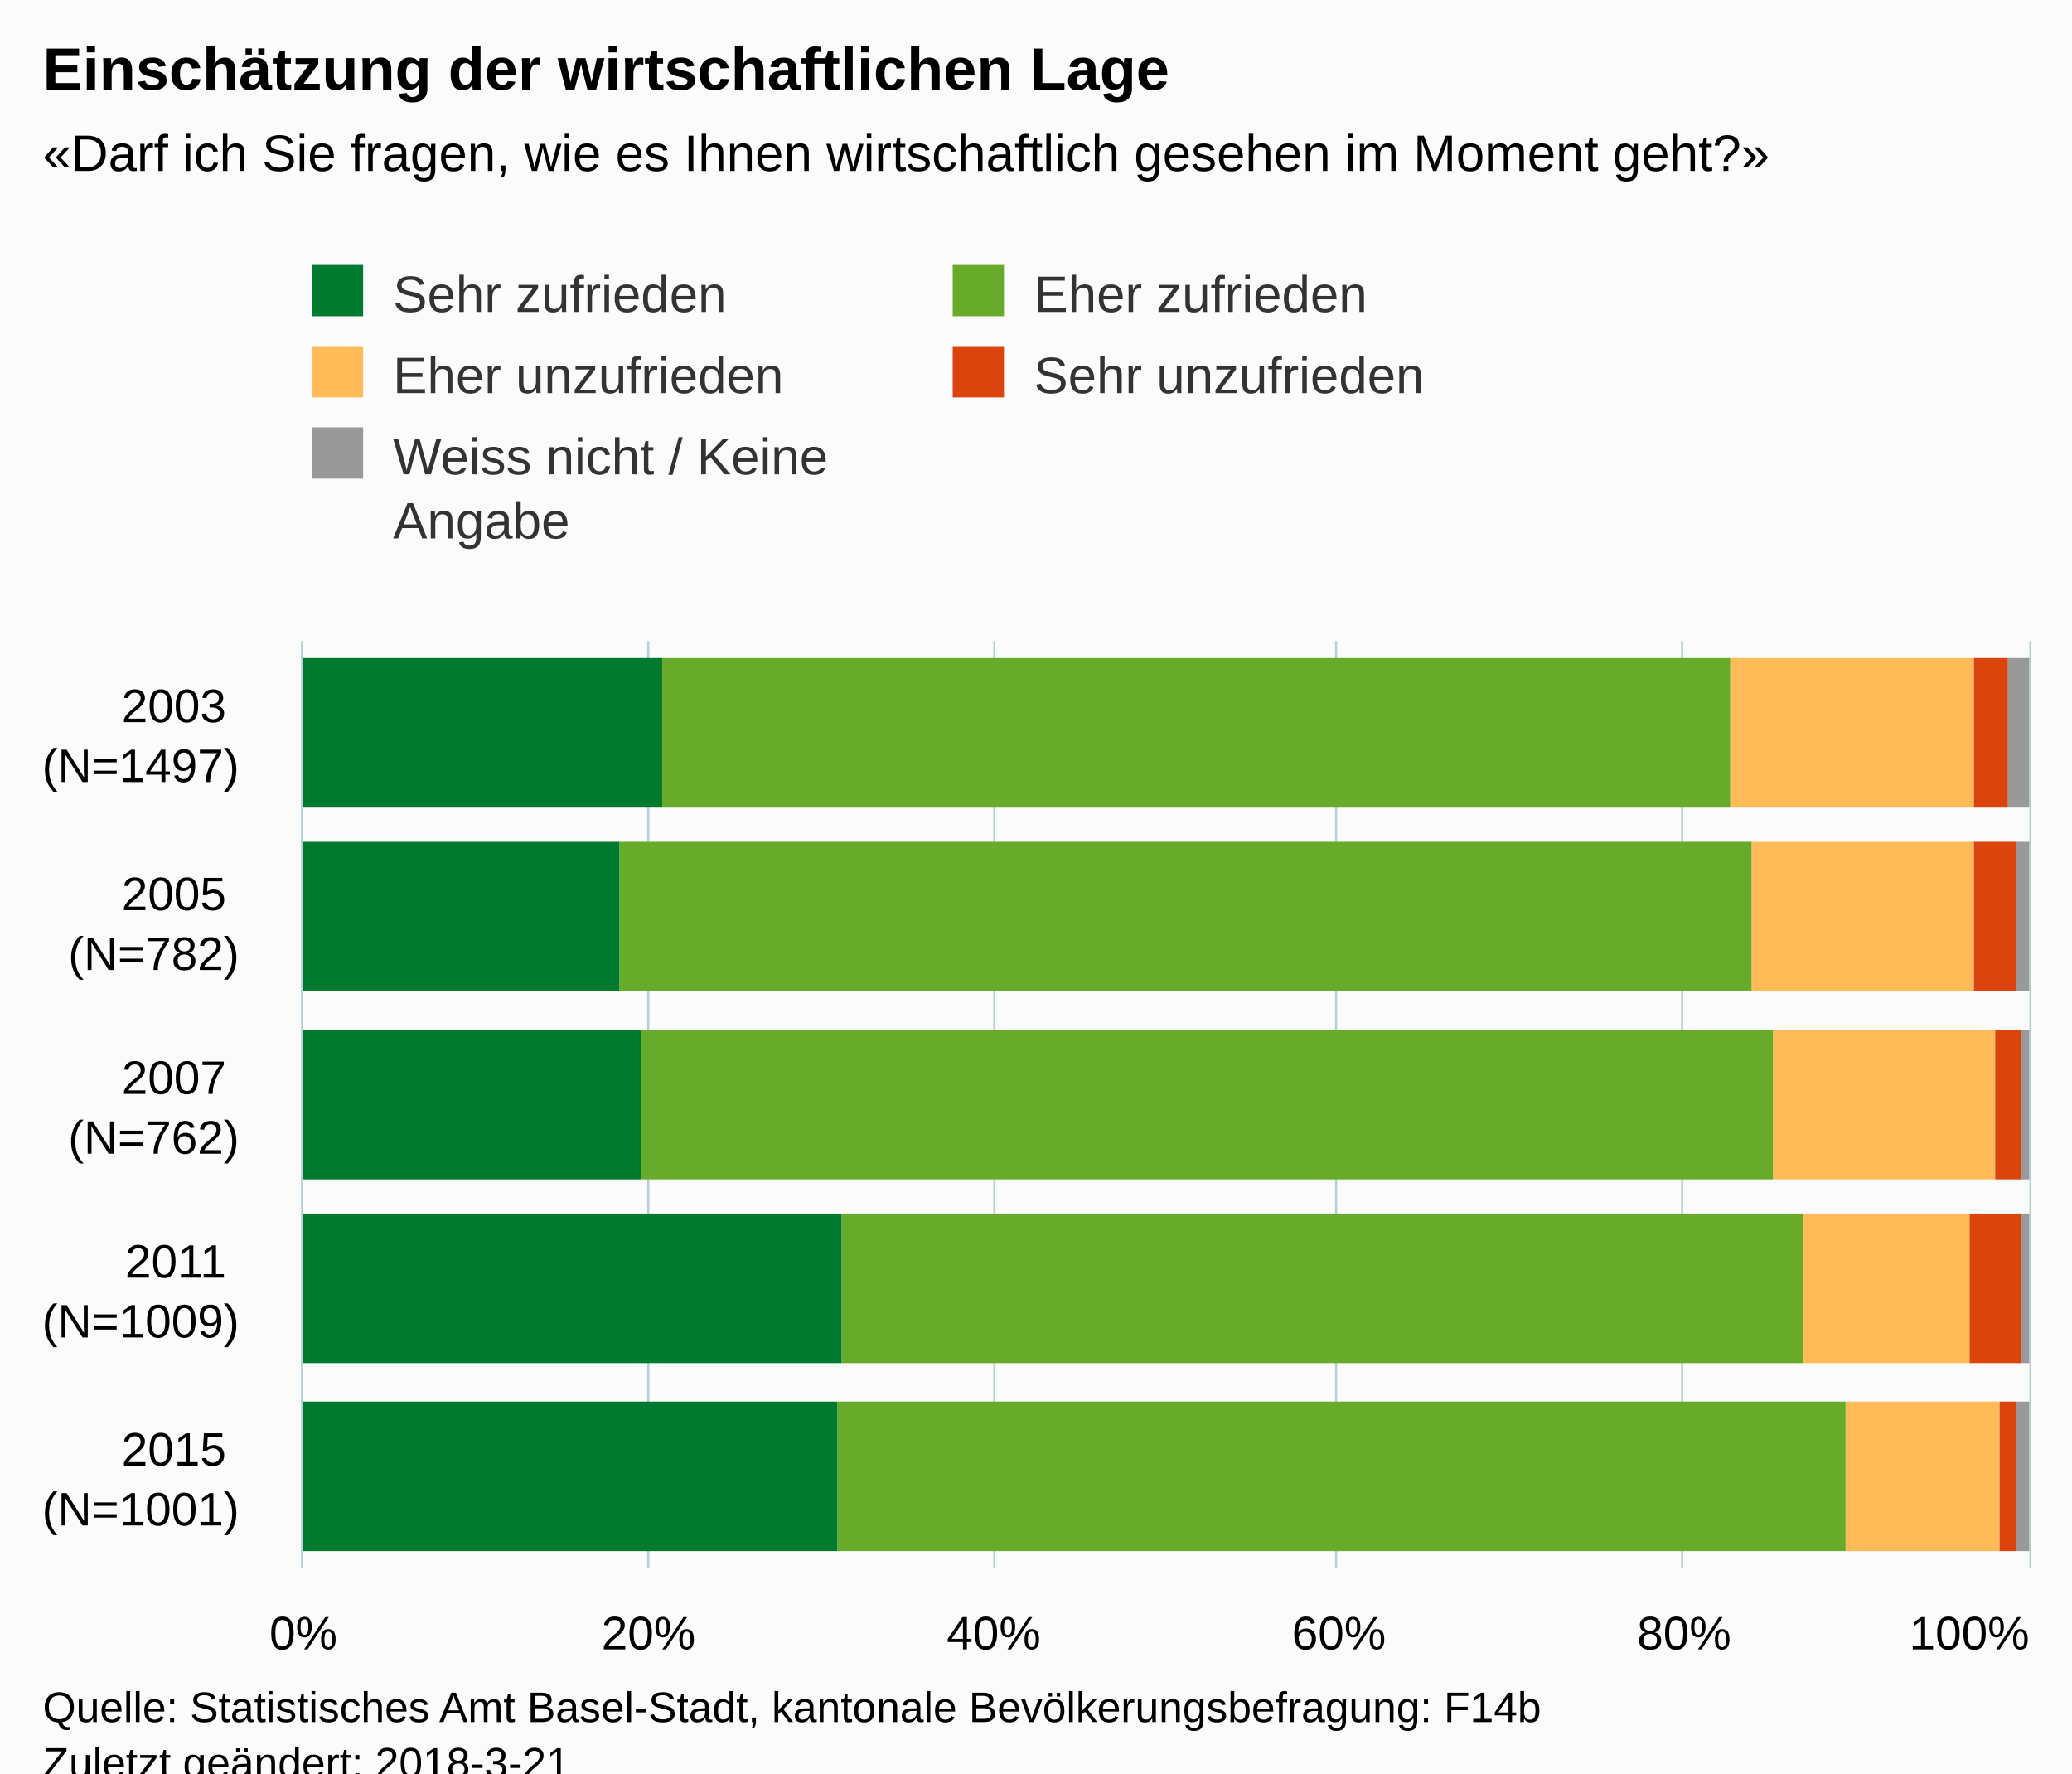
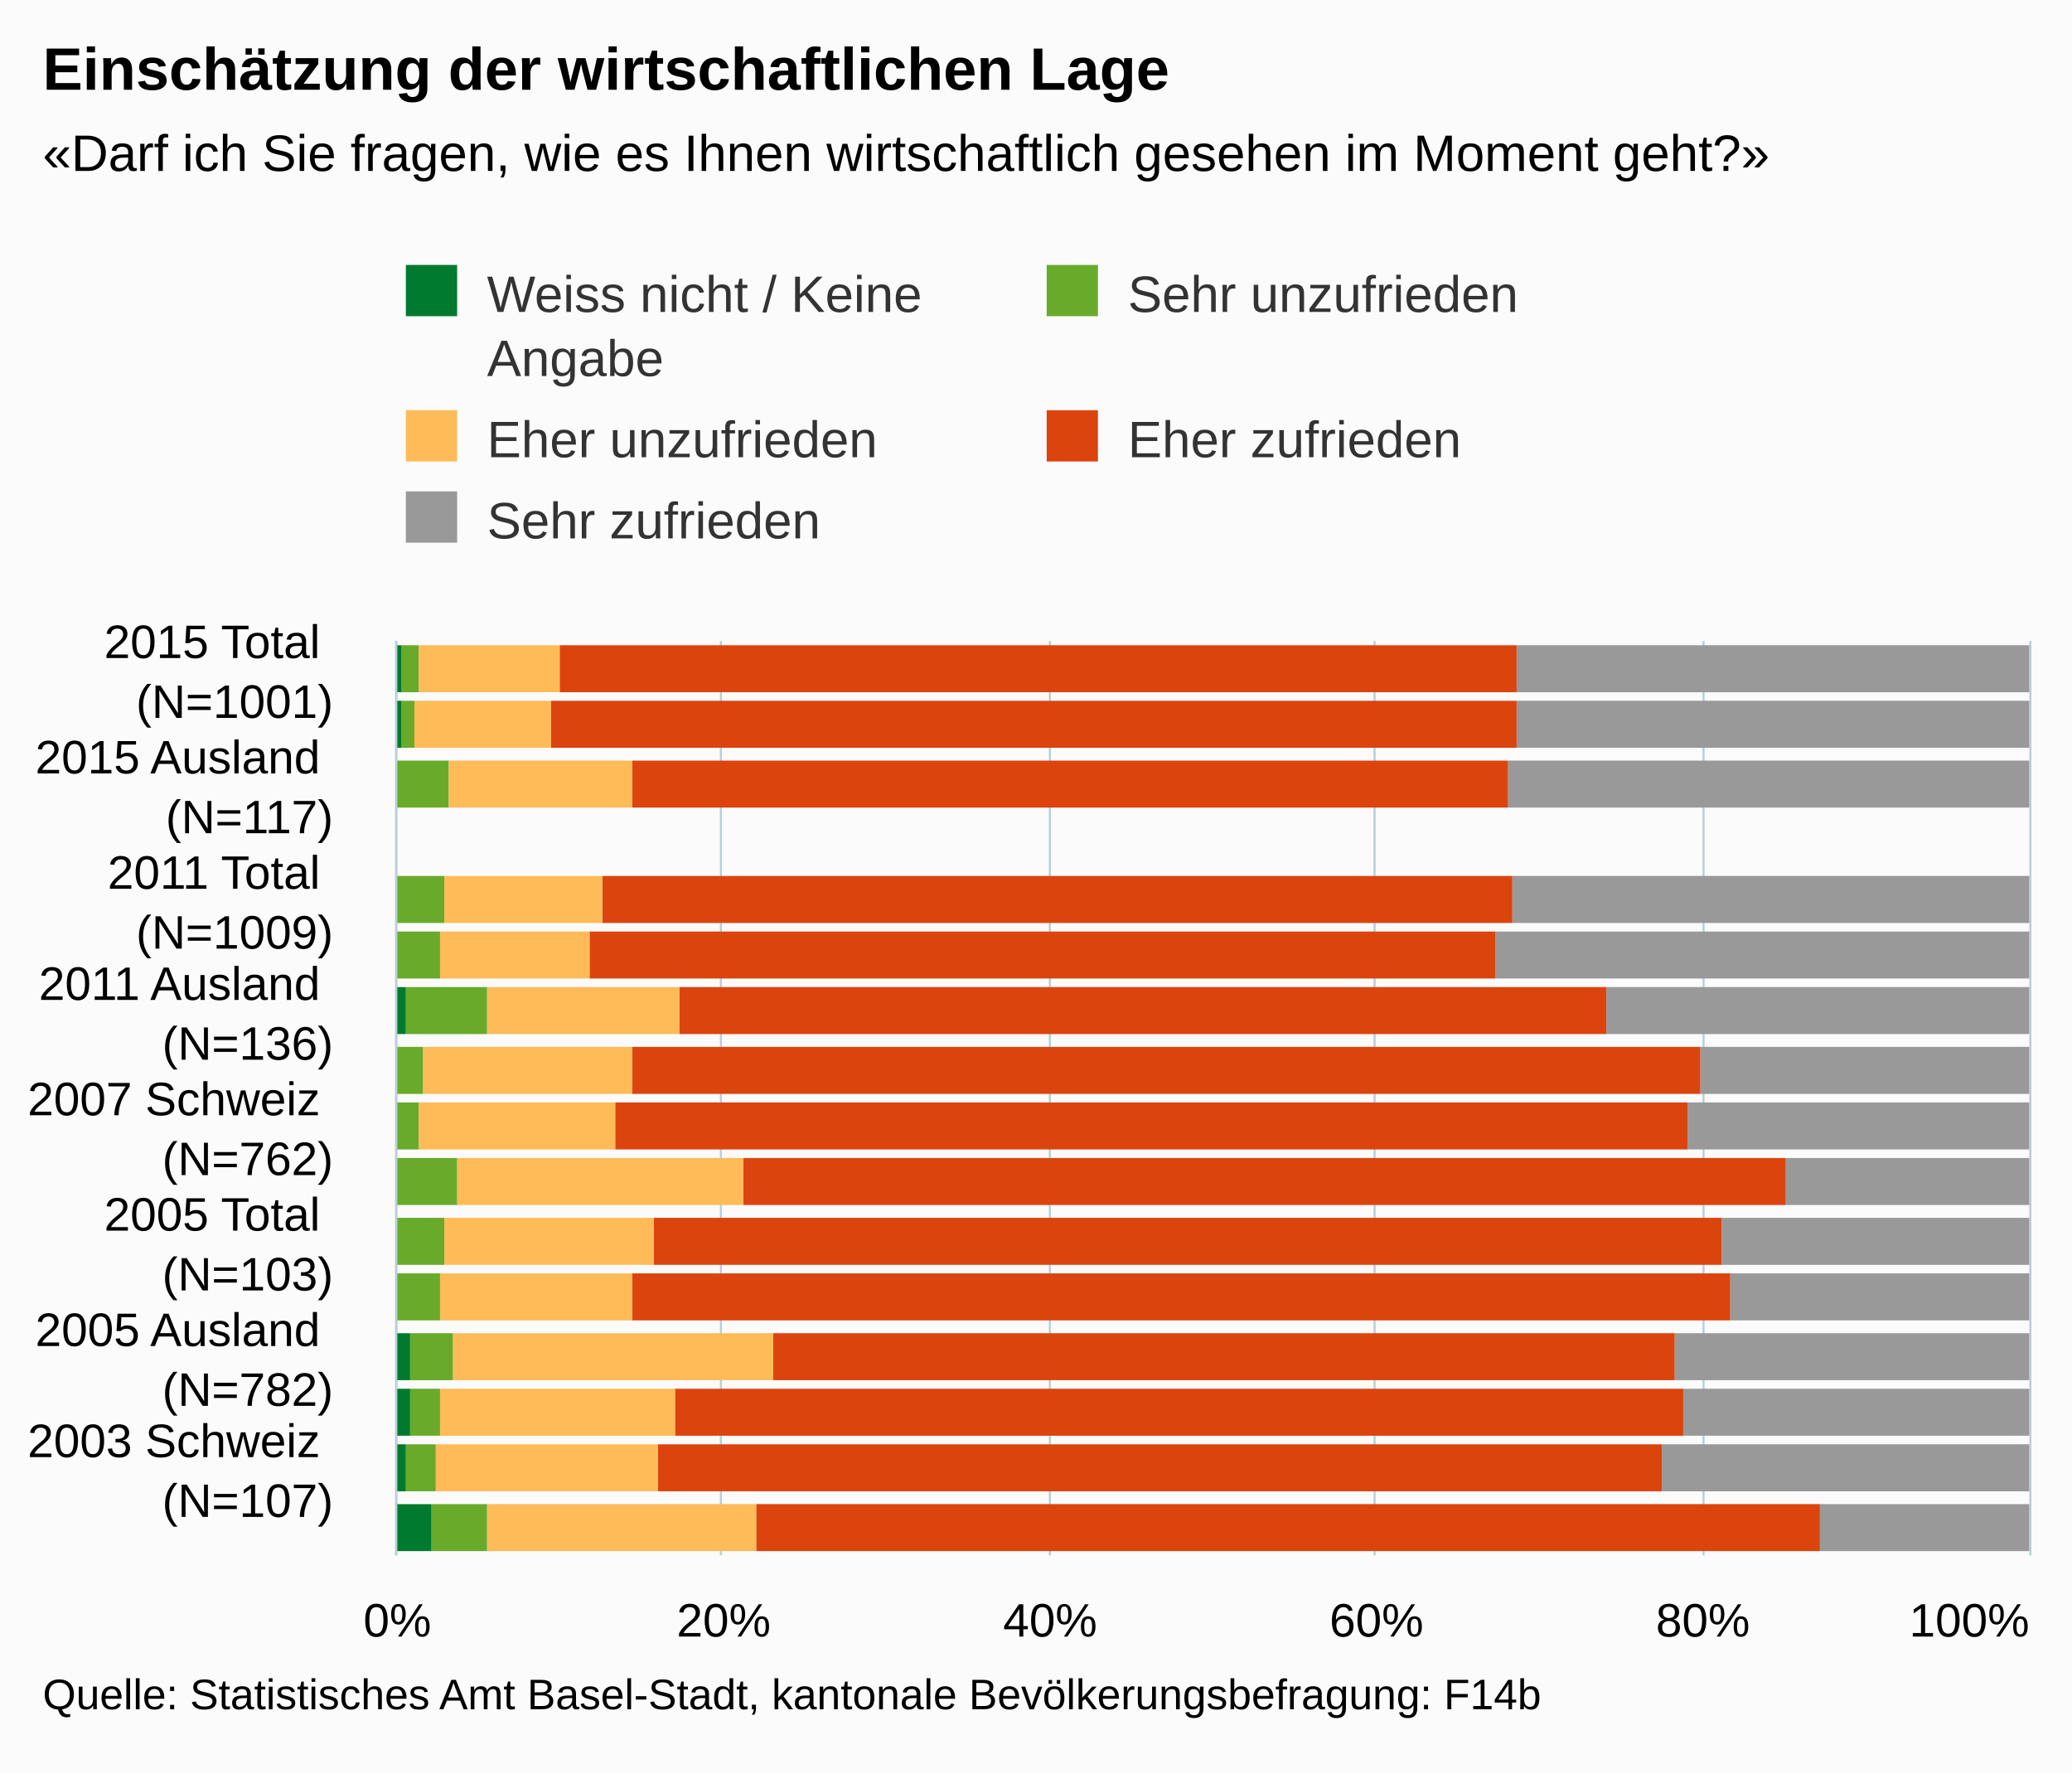
<svg xmlns="http://www.w3.org/2000/svg" version="1.1" class="highcharts-root" style="font-family:Arial;font-size:12px;" viewBox="0 0 485 415">
  <defs>
-     <clipPath id="highcharts-hawujm4-6">
-       <rect x="0" y="0" width="217" height="404" fill="none" />
+     <clipPath id="highcharts-7tpkt5s-6">
+       <rect x="0" y="0" width="214" height="382" fill="none" />
    </clipPath>
-     <clipPath id="highcharts-hawujm4-7">
-       <rect x="0" y="0" width="217" height="404" fill="none" />
+     <clipPath id="highcharts-7tpkt5s-7">
+       <rect x="0" y="0" width="214" height="382" fill="none" />
    </clipPath>
  </defs>
-   <rect fill="#fbfbfb" class="highcharts-background" x="0" y="0" width="485" height="428" rx="0" ry="0" />
-   <rect fill="none" class="highcharts-plot-background" x="71" y="150" width="404" height="217" />
-   <g class="highcharts-pane-group" data-z-index="0" />
-   <g class="highcharts-grid highcharts-xaxis-grid " data-z-index="1">
-     <path fill="none" data-z-index="1" class="highcharts-grid-line" d="M 71 193.5 L 475 193.5" opacity="1" />
-     <path fill="none" data-z-index="1" class="highcharts-grid-line" d="M 71 237.5 L 475 237.5" opacity="1" />
-     <path fill="none" data-z-index="1" class="highcharts-grid-line" d="M 71 280.5 L 475 280.5" opacity="1" />
-     <path fill="none" data-z-index="1" class="highcharts-grid-line" d="M 71 324.5 L 475 324.5" opacity="1" />
-     <path fill="none" data-z-index="1" class="highcharts-grid-line" d="M 71 367.5 L 475 367.5" opacity="1" />
-     <path fill="none" data-z-index="1" class="highcharts-grid-line" d="M 71 150.5 L 475 150.5" opacity="1" />
-   </g>
-   <g class="highcharts-grid highcharts-yaxis-grid " data-z-index="1">
-     <path fill="none" stroke="#B9CFD7" stroke-width="0.5" data-z-index="1" class="highcharts-grid-line" d="M 70.75 150 L 70.75 367" opacity="1" />
-     <path fill="none" stroke="#B9CFD7" stroke-width="0.5" data-z-index="1" class="highcharts-grid-line" d="M 151.75 150 L 151.75 367" opacity="1" />
-     <path fill="none" stroke="#B9CFD7" stroke-width="0.5" data-z-index="1" class="highcharts-grid-line" d="M 232.75 150 L 232.75 367" opacity="1" />
-     <path fill="none" stroke="#B9CFD7" stroke-width="0.5" data-z-index="1" class="highcharts-grid-line" d="M 312.75 150 L 312.75 367" opacity="1" />
-     <path fill="none" stroke="#B9CFD7" stroke-width="0.5" data-z-index="1" class="highcharts-grid-line" d="M 393.75 150 L 393.75 367" opacity="1" />
-     <path fill="none" stroke="#B9CFD7" stroke-width="0.5" data-z-index="1" class="highcharts-grid-line" d="M 475.25 150 L 475.25 367" opacity="1" />
-   </g>
-   <rect fill="none" class="highcharts-plot-border" data-z-index="1" x="71" y="150" width="404" height="217" />
-   <g class="highcharts-axis highcharts-xaxis " data-z-index="2">
-     <path fill="none" class="highcharts-axis-line" stroke="#B9CFD7" stroke-width="0.5" data-z-index="7" d="M 70.75 150 L 70.75 367" />
-   </g>
-   <g class="highcharts-axis highcharts-yaxis " data-z-index="2">
-     <path fill="none" class="highcharts-axis-line" data-z-index="7" d="M 71 367 L 475 367" />
-   </g>
-   <g class="highcharts-series-group" data-z-index="3">
-     <g data-z-index="0.1" class="highcharts-series highcharts-series-0 highcharts-column-series " transform="translate(475,367) rotate(90) scale(-1,1) scale(1 1)" clip-path="url(#highcharts-hawujm4-7)">
-       <rect x="178" y="0" width="35" height="5" fill="#999999" class="highcharts-point" />
-       <rect x="135" y="0" width="35" height="3" fill="#999999" class="highcharts-point" />
-       <rect x="91" y="0" width="35" height="2" fill="#999999" class="highcharts-point" />
-       <rect x="48" y="0" width="35" height="2" fill="#999999" class="highcharts-point" />
-       <rect x="4" y="0" width="35" height="3" fill="#999999" class="highcharts-point" />
-     </g>
-     <g data-z-index="0.1" class="highcharts-markers highcharts-series-0 highcharts-column-series " transform="translate(475,367) rotate(90) scale(-1,1) scale(1 1)" clip-path="none" />
-     <g data-z-index="0.1" class="highcharts-series highcharts-series-1 highcharts-column-series " transform="translate(475,367) rotate(90) scale(-1,1) scale(1 1)" clip-path="url(#highcharts-hawujm4-7)">
-       <rect x="178" y="5" width="35" height="8" fill="#dc440e" class="highcharts-point" />
-       <rect x="135" y="3" width="35" height="10" fill="#dc440e" class="highcharts-point" />
-       <rect x="91" y="2" width="35" height="6" fill="#dc440e" class="highcharts-point" />
-       <rect x="48" y="2" width="35" height="12" fill="#dc440e" class="highcharts-point" />
-       <rect x="4" y="3" width="35" height="4" fill="#dc440e" class="highcharts-point" />
-     </g>
-     <g data-z-index="0.1" class="highcharts-markers highcharts-series-1 highcharts-column-series " transform="translate(475,367) rotate(90) scale(-1,1) scale(1 1)" clip-path="none" />
-     <g data-z-index="0.1" class="highcharts-series highcharts-series-2 highcharts-column-series " transform="translate(475,367) rotate(90) scale(-1,1) scale(1 1)" clip-path="url(#highcharts-hawujm4-7)">
-       <rect x="178" y="13" width="35" height="57" fill="#ffbb58" class="highcharts-point" />
-       <rect x="135" y="13" width="35" height="52" fill="#ffbb58" class="highcharts-point" />
-       <rect x="91" y="8" width="35" height="52" fill="#ffbb58" class="highcharts-point" />
-       <rect x="48" y="14" width="35" height="39" fill="#ffbb58" class="highcharts-point" />
-       <rect x="4" y="7" width="35" height="36" fill="#ffbb58" class="highcharts-point" />
-     </g>
-     <g data-z-index="0.1" class="highcharts-markers highcharts-series-2 highcharts-column-series " transform="translate(475,367) rotate(90) scale(-1,1) scale(1 1)" clip-path="none" />
-     <g data-z-index="0.1" class="highcharts-series highcharts-series-3 highcharts-column-series " transform="translate(475,367) rotate(90) scale(-1,1) scale(1 1)" clip-path="url(#highcharts-hawujm4-7)">
-       <rect x="178" y="70" width="35" height="250" fill="#68ab2b" class="highcharts-point" />
-       <rect x="135" y="65" width="35" height="265" fill="#68ab2b" class="highcharts-point" />
-       <rect x="91" y="60" width="35" height="265" fill="#68ab2b" class="highcharts-point" />
-       <rect x="48" y="53" width="35" height="225" fill="#68ab2b" class="highcharts-point" />
-       <rect x="4" y="43" width="35" height="236" fill="#68ab2b" class="highcharts-point" />
-     </g>
-     <g data-z-index="0.1" class="highcharts-markers highcharts-series-3 highcharts-column-series " transform="translate(475,367) rotate(90) scale(-1,1) scale(1 1)" clip-path="none" />
-     <g data-z-index="0.1" class="highcharts-series highcharts-series-4 highcharts-column-series " transform="translate(475,367) rotate(90) scale(-1,1) scale(1 1)" clip-path="url(#highcharts-hawujm4-7)">
-       <rect x="178" y="320" width="35" height="85" fill="#007a2f" class="highcharts-point" />
-       <rect x="135" y="330" width="35" height="75" fill="#007a2f" class="highcharts-point" />
-       <rect x="91" y="325" width="35" height="80" fill="#007a2f" class="highcharts-point" />
-       <rect x="48" y="278" width="35" height="127" fill="#007a2f" class="highcharts-point" />
-       <rect x="4" y="279" width="35" height="126" fill="#007a2f" class="highcharts-point" />
-     </g>
-     <g data-z-index="0.1" class="highcharts-markers highcharts-series-4 highcharts-column-series " transform="translate(475,367) rotate(90) scale(-1,1) scale(1 1)" clip-path="none" />
-   </g>
-   <text x="10" text-anchor="start" class="highcharts-title" data-z-index="4" style="color:#000000;font-size:14px;font-weight:bold;fill:#000000;" y="21">
+   <rect fill="#fbfbfb" class="highcharts-background" x="0" y="0" width="485" height="415" rx="0" ry="0" />
+   <rect fill="none" class="highcharts-plot-background" x="93" y="150" width="382" height="214" />
+   <g class="highcharts-pane-group" />
+   <g class="highcharts-grid highcharts-xaxis-grid ">
+     <path fill="none" class="highcharts-grid-line" d="M 93 157.5 L 475 157.5" opacity="1" />
+     <path fill="none" class="highcharts-grid-line" d="M 93 183.5 L 475 183.5" opacity="1" />
+     <path fill="none" class="highcharts-grid-line" d="M 93 210.5 L 475 210.5" opacity="1" />
+     <path fill="none" class="highcharts-grid-line" d="M 93 237.5 L 475 237.5" opacity="1" />
+     <path fill="none" class="highcharts-grid-line" d="M 93 264.5 L 475 264.5" opacity="1" />
+     <path fill="none" class="highcharts-grid-line" d="M 93 290.5 L 475 290.5" opacity="1" />
+     <path fill="none" class="highcharts-grid-line" d="M 93 317.5 L 475 317.5" opacity="1" />
+     <path fill="none" class="highcharts-grid-line" d="M 93 344.5 L 475 344.5" opacity="1" />
+   </g>
+   <g class="highcharts-grid highcharts-yaxis-grid ">
+     <path fill="none" stroke="#B9CFD7" stroke-width="0.5" class="highcharts-grid-line" d="M 92.75 150 L 92.75 364" opacity="1" />
+     <path fill="none" stroke="#B9CFD7" stroke-width="0.5" class="highcharts-grid-line" d="M 168.75 150 L 168.75 364" opacity="1" />
+     <path fill="none" stroke="#B9CFD7" stroke-width="0.5" class="highcharts-grid-line" d="M 245.75 150 L 245.75 364" opacity="1" />
+     <path fill="none" stroke="#B9CFD7" stroke-width="0.5" class="highcharts-grid-line" d="M 321.75 150 L 321.75 364" opacity="1" />
+     <path fill="none" stroke="#B9CFD7" stroke-width="0.5" class="highcharts-grid-line" d="M 398.75 150 L 398.75 364" opacity="1" />
+     <path fill="none" stroke="#B9CFD7" stroke-width="0.5" class="highcharts-grid-line" d="M 475.25 150 L 475.25 364" opacity="1" />
+   </g>
+   <rect fill="none" class="highcharts-plot-border" x="93" y="150" width="382" height="214" />
+   <g class="highcharts-axis highcharts-xaxis ">
+     <path fill="none" class="highcharts-axis-line" stroke="#B9CFD7" stroke-width="0.5" d="M 92.75 150 L 92.75 364" />
+   </g>
+   <g class="highcharts-axis highcharts-yaxis ">
+     <path fill="none" class="highcharts-axis-line" d="M 93 364 L 475 364" />
+   </g>
+   <g class="highcharts-series-group">
+     <g class="highcharts-series highcharts-series-0 highcharts-column-series " transform="translate(475,364) rotate(90) scale(-1,1) scale(1 1)" clip-path="url(#highcharts-7tpkt5s-7)">
+       <rect x="202" y="0" width="11" height="120" fill="#999999" class="highcharts-point" />
+       <rect x="189" y="0" width="11" height="120" fill="#999999" class="highcharts-point" />
+       <rect x="175" y="0" width="11" height="122" fill="#999999" class="highcharts-point" />
+       <rect x="148" y="0" width="11" height="121" fill="#999999" class="highcharts-point" />
+       <rect x="135" y="0" width="11" height="125" fill="#999999" class="highcharts-point" />
+       <rect x="122" y="0" width="11" height="99" fill="#999999" class="highcharts-point" />
+       <rect x="108" y="0" width="11" height="77" fill="#999999" class="highcharts-point" />
+       <rect x="95" y="0" width="11" height="80" fill="#999999" class="highcharts-point" />
+       <rect x="82" y="0" width="11" height="57" fill="#999999" class="highcharts-point" />
+       <rect x="68" y="0" width="11" height="72" fill="#999999" class="highcharts-point" />
+       <rect x="55" y="0" width="11" height="70" fill="#999999" class="highcharts-point" />
+       <rect x="41" y="0" width="11" height="83" fill="#999999" class="highcharts-point" />
+       <rect x="28" y="0" width="11" height="81" fill="#999999" class="highcharts-point" />
+       <rect x="15" y="0" width="11" height="86" fill="#999999" class="highcharts-point" />
+       <rect x="1" y="0" width="11" height="49" fill="#999999" class="highcharts-point" />
+     </g>
+     <g class="highcharts-markers highcharts-series-0 highcharts-column-series " transform="translate(475,364) rotate(90) scale(-1,1) scale(1 1)" clip-path="none" />
+     <g class="highcharts-series highcharts-series-1 highcharts-column-series " transform="translate(475,364) rotate(90) scale(-1,1) scale(1 1)" clip-path="url(#highcharts-7tpkt5s-7)">
+       <rect x="202" y="120" width="11" height="224" fill="#dc440e" class="highcharts-point" />
+       <rect x="189" y="120" width="11" height="226" fill="#dc440e" class="highcharts-point" />
+       <rect x="175" y="122" width="11" height="205" fill="#dc440e" class="highcharts-point" />
+       <rect x="148" y="121" width="11" height="213" fill="#dc440e" class="highcharts-point" />
+       <rect x="135" y="125" width="11" height="212" fill="#dc440e" class="highcharts-point" />
+       <rect x="122" y="99" width="11" height="217" fill="#dc440e" class="highcharts-point" />
+       <rect x="108" y="77" width="11" height="250" fill="#dc440e" class="highcharts-point" />
+       <rect x="95" y="80" width="11" height="251" fill="#dc440e" class="highcharts-point" />
+       <rect x="82" y="57" width="11" height="244" fill="#dc440e" class="highcharts-point" />
+       <rect x="68" y="72" width="11" height="250" fill="#dc440e" class="highcharts-point" />
+       <rect x="55" y="70" width="11" height="257" fill="#dc440e" class="highcharts-point" />
+       <rect x="41" y="83" width="11" height="211" fill="#dc440e" class="highcharts-point" />
+       <rect x="28" y="81" width="11" height="236" fill="#dc440e" class="highcharts-point" />
+       <rect x="15" y="86" width="11" height="235" fill="#dc440e" class="highcharts-point" />
+       <rect x="1" y="49" width="11" height="249" fill="#dc440e" class="highcharts-point" />
+     </g>
+     <g class="highcharts-markers highcharts-series-1 highcharts-column-series " transform="translate(475,364) rotate(90) scale(-1,1) scale(1 1)" clip-path="none" />
+     <g class="highcharts-series highcharts-series-2 highcharts-column-series " transform="translate(475,364) rotate(90) scale(-1,1) scale(1 1)" clip-path="url(#highcharts-7tpkt5s-7)">
+       <rect x="202" y="344" width="11" height="33" fill="#ffbb58" class="highcharts-point" />
+       <rect x="189" y="346" width="11" height="32" fill="#ffbb58" class="highcharts-point" />
+       <rect x="175" y="327" width="11" height="43" fill="#ffbb58" class="highcharts-point" />
+       <rect x="148" y="334" width="11" height="37" fill="#ffbb58" class="highcharts-point" />
+       <rect x="135" y="337" width="11" height="35" fill="#ffbb58" class="highcharts-point" />
+       <rect x="122" y="316" width="11" height="45" fill="#ffbb58" class="highcharts-point" />
+       <rect x="108" y="327" width="11" height="49" fill="#ffbb58" class="highcharts-point" />
+       <rect x="95" y="331" width="11" height="46" fill="#ffbb58" class="highcharts-point" />
+       <rect x="82" y="301" width="11" height="67" fill="#ffbb58" class="highcharts-point" />
+       <rect x="68" y="322" width="11" height="49" fill="#ffbb58" class="highcharts-point" />
+       <rect x="55" y="327" width="11" height="45" fill="#ffbb58" class="highcharts-point" />
+       <rect x="41" y="294" width="11" height="75" fill="#ffbb58" class="highcharts-point" />
+       <rect x="28" y="317" width="11" height="55" fill="#ffbb58" class="highcharts-point" />
+       <rect x="15" y="321" width="11" height="52" fill="#ffbb58" class="highcharts-point" />
+       <rect x="1" y="298" width="11" height="63" fill="#ffbb58" class="highcharts-point" />
+     </g>
+     <g class="highcharts-markers highcharts-series-2 highcharts-column-series " transform="translate(475,364) rotate(90) scale(-1,1) scale(1 1)" clip-path="none" />
+     <g class="highcharts-series highcharts-series-3 highcharts-column-series " transform="translate(475,364) rotate(90) scale(-1,1) scale(1 1)" clip-path="url(#highcharts-7tpkt5s-7)">
+       <rect x="202" y="377" width="11" height="4" fill="#68ab2b" class="highcharts-point" />
+       <rect x="189" y="378" width="11" height="3" fill="#68ab2b" class="highcharts-point" />
+       <rect x="175" y="370" width="11" height="13" fill="#68ab2b" class="highcharts-point" />
+       <rect x="148" y="371" width="11" height="11" fill="#68ab2b" class="highcharts-point" />
+       <rect x="135" y="372" width="11" height="10" fill="#68ab2b" class="highcharts-point" />
+       <rect x="122" y="361" width="11" height="19" fill="#68ab2b" class="highcharts-point" />
+       <rect x="108" y="376" width="11" height="6" fill="#68ab2b" class="highcharts-point" />
+       <rect x="95" y="377" width="11" height="5" fill="#68ab2b" class="highcharts-point" />
+       <rect x="82" y="368" width="11" height="15" fill="#68ab2b" class="highcharts-point" />
+       <rect x="68" y="371" width="11" height="11" fill="#68ab2b" class="highcharts-point" />
+       <rect x="55" y="372" width="11" height="10" fill="#68ab2b" class="highcharts-point" />
+       <rect x="41" y="369" width="11" height="10" fill="#68ab2b" class="highcharts-point" />
+       <rect x="28" y="372" width="11" height="7" fill="#68ab2b" class="highcharts-point" />
+       <rect x="15" y="373" width="11" height="7" fill="#68ab2b" class="highcharts-point" />
+       <rect x="1" y="361" width="11" height="13" fill="#68ab2b" class="highcharts-point" />
+     </g>
+     <g class="highcharts-markers highcharts-series-3 highcharts-column-series " transform="translate(475,364) rotate(90) scale(-1,1) scale(1 1)" clip-path="none" />
+     <g class="highcharts-series highcharts-series-4 highcharts-column-series " transform="translate(475,364) rotate(90) scale(-1,1) scale(1 1)" clip-path="url(#highcharts-7tpkt5s-7)">
+       <rect x="202" y="381" width="11" height="2" fill="#007a2f" class="highcharts-point" />
+       <rect x="189" y="381" width="11" height="2" fill="#007a2f" class="highcharts-point" />
+       <rect x="175" y="383" width="11" height="0" fill="#007a2f" class="highcharts-point" />
+       <rect x="148" y="382" width="11" height="1" fill="#007a2f" class="highcharts-point" />
+       <rect x="135" y="382" width="11" height="1" fill="#007a2f" class="highcharts-point" />
+       <rect x="122" y="380" width="11" height="3" fill="#007a2f" class="highcharts-point" />
+       <rect x="108" y="382" width="11" height="1" fill="#007a2f" class="highcharts-point" />
+       <rect x="95" y="382" width="11" height="1" fill="#007a2f" class="highcharts-point" />
+       <rect x="82" y="383" width="11" height="0" fill="#007a2f" class="highcharts-point" />
+       <rect x="68" y="382" width="11" height="1" fill="#007a2f" class="highcharts-point" />
+       <rect x="55" y="382" width="11" height="1" fill="#007a2f" class="highcharts-point" />
+       <rect x="41" y="379" width="11" height="4" fill="#007a2f" class="highcharts-point" />
+       <rect x="28" y="379" width="11" height="4" fill="#007a2f" class="highcharts-point" />
+       <rect x="15" y="380" width="11" height="3" fill="#007a2f" class="highcharts-point" />
+       <rect x="1" y="374" width="11" height="9" fill="#007a2f" class="highcharts-point" />
+     </g>
+     <g class="highcharts-markers highcharts-series-4 highcharts-column-series " transform="translate(475,364) rotate(90) scale(-1,1) scale(1 1)" clip-path="none" />
+   </g>
+   <text x="10" text-anchor="start" class="highcharts-title" style="color:#000000;font-size:14px;font-weight:bold;fill:#000000;" y="21">
    <tspan>Einschätzung der wirtschaftlichen Lage</tspan>
  </text>
-   <text x="10" text-anchor="start" class="highcharts-subtitle" data-z-index="4" style="color:#000000;font-size:12px;fill:#000000;" y="40">
+   <text x="10" text-anchor="start" class="highcharts-subtitle" style="color:#000000;font-size:12px;fill:#000000;" y="40">
    <tspan>«Darf ich Sie fragen, wie es Ihnen wirtschaftlich gesehen im Moment geht?»</tspan>
  </text>
-   <g class="highcharts-legend" data-z-index="7" transform="translate(63,55)">
+   <g class="highcharts-legend" transform="translate(85,55)">
    <rect fill="none" class="highcharts-legend-box" rx="0" ry="0" x="0" y="0" width="296" height="83" visibility="visible" />
-     <g data-z-index="1">
+     <g>
      <g>
-         <g class="highcharts-legend-item highcharts-column-series highcharts-color-undefined highcharts-series-4" data-z-index="1" transform="translate(8,3)">
-           <text x="21" style="color:#333333;font-size:12px;font-weight:normal;cursor:pointer;fill:#333333;" text-anchor="start" data-z-index="2" y="15">
-             <tspan>Sehr zufrieden</tspan>
-           </text>
-           <rect x="2" y="4" width="12" height="12" fill="#007a2f" class="highcharts-point" data-z-index="3" />
-         </g>
-         <g class="highcharts-legend-item highcharts-column-series highcharts-color-undefined highcharts-series-3" data-z-index="1" transform="translate(158,3)">
-           <text x="21" y="15" style="color:#333333;font-size:12px;font-weight:normal;cursor:pointer;fill:#333333;" text-anchor="start" data-z-index="2">
-             <tspan>Eher zufrieden</tspan>
-           </text>
-           <rect x="2" y="4" width="12" height="12" fill="#68ab2b" class="highcharts-point" data-z-index="3" />
-         </g>
-         <g class="highcharts-legend-item highcharts-column-series highcharts-color-undefined highcharts-series-2" data-z-index="1" transform="translate(8,22)">
-           <text x="21" y="15" style="color:#333333;font-size:12px;font-weight:normal;cursor:pointer;fill:#333333;" text-anchor="start" data-z-index="2">
-             <tspan>Eher unzufrieden</tspan>
-           </text>
-           <rect x="2" y="4" width="12" height="12" fill="#ffbb58" class="highcharts-point" data-z-index="3" />
-         </g>
-         <g class="highcharts-legend-item highcharts-column-series highcharts-color-undefined highcharts-series-1" data-z-index="1" transform="translate(158,22)">
-           <text x="21" y="15" style="color:#333333;font-size:12px;font-weight:normal;cursor:pointer;fill:#333333;" text-anchor="start" data-z-index="2">
-             <tspan>Sehr unzufrieden</tspan>
-           </text>
-           <rect x="2" y="4" width="12" height="12" fill="#dc440e" class="highcharts-point" data-z-index="3" />
-         </g>
-         <g class="highcharts-legend-item highcharts-column-series highcharts-color-undefined highcharts-series-0" data-z-index="1" transform="translate(8,41)">
-           <text x="21" y="15" style="color:#333333;font-size:12px;font-weight:normal;cursor:pointer;fill:#333333;" text-anchor="start" data-z-index="2">
+         <g class="highcharts-legend-item highcharts-column-series highcharts-color-undefined highcharts-series-4" transform="translate(8,3)">
+           <text x="21" style="color:#333333;font-size:12px;font-weight:normal;cursor:pointer;fill:#333333;" text-anchor="start" y="15">
            <tspan>Weiss nicht / Keine</tspan>
            <tspan dy="15" x="21">Angabe</tspan>
          </text>
-           <rect x="2" y="4" width="12" height="12" fill="#999999" class="highcharts-point" data-z-index="3" />
+           <rect x="2" y="4" width="12" height="12" fill="#007a2f" class="highcharts-point" />
+         </g>
+         <g class="highcharts-legend-item highcharts-column-series highcharts-color-undefined highcharts-series-3" transform="translate(158,3)">
+           <text x="21" y="15" style="color:#333333;font-size:12px;font-weight:normal;cursor:pointer;fill:#333333;" text-anchor="start">
+             <tspan>Sehr unzufrieden</tspan>
+           </text>
+           <rect x="2" y="4" width="12" height="12" fill="#68ab2b" class="highcharts-point" />
+         </g>
+         <g class="highcharts-legend-item highcharts-column-series highcharts-color-undefined highcharts-series-2" transform="translate(8,37)">
+           <text x="21" y="15" style="color:#333333;font-size:12px;font-weight:normal;cursor:pointer;fill:#333333;" text-anchor="start">
+             <tspan>Eher unzufrieden</tspan>
+           </text>
+           <rect x="2" y="4" width="12" height="12" fill="#ffbb58" class="highcharts-point" />
+         </g>
+         <g class="highcharts-legend-item highcharts-column-series highcharts-color-undefined highcharts-series-1" transform="translate(158,37)">
+           <text x="21" y="15" style="color:#333333;font-size:12px;font-weight:normal;cursor:pointer;fill:#333333;" text-anchor="start">
+             <tspan>Eher zufrieden</tspan>
+           </text>
+           <rect x="2" y="4" width="12" height="12" fill="#dc440e" class="highcharts-point" />
+         </g>
+         <g class="highcharts-legend-item highcharts-column-series highcharts-color-undefined highcharts-series-0" transform="translate(8,56)">
+           <text x="21" y="15" style="color:#333333;font-size:12px;font-weight:normal;cursor:pointer;fill:#333333;" text-anchor="start">
+             <tspan>Sehr zufrieden</tspan>
+           </text>
+           <rect x="2" y="4" width="12" height="12" fill="#999999" class="highcharts-point" />
        </g>
      </g>
    </g>
  </g>
-   <g class="highcharts-axis-labels highcharts-xaxis-labels " data-z-index="7">
-     <text x="56" style="color:#000000;cursor:default;font-size:11px;white-space:nowrap;fill:#000000;" text-anchor="end" transform="translate(0,0)" y="169" opacity="1">
-       <tspan>2003</tspan>
-       <tspan x="56" dy="14">(N=1497)</tspan>
-     </text>
-     <text x="56" style="color:#000000;cursor:default;font-size:11px;white-space:nowrap;fill:#000000;" text-anchor="end" transform="translate(0,0)" y="213" opacity="1">
-       <tspan>2005</tspan>
-       <tspan x="56" dy="14">(N=782)</tspan>
-     </text>
-     <text x="56" style="color:#000000;cursor:default;font-size:11px;white-space:nowrap;fill:#000000;" text-anchor="end" transform="translate(0,0)" y="256" opacity="1">
-       <tspan>2007</tspan>
-       <tspan x="56" dy="14">(N=762)</tspan>
-     </text>
-     <text x="56" style="color:#000000;cursor:default;font-size:11px;white-space:nowrap;fill:#000000;" text-anchor="end" transform="translate(0,0)" y="299" opacity="1">
-       <tspan>2011</tspan>
-       <tspan x="56" dy="14">(N=1009)</tspan>
-     </text>
-     <text x="56" style="color:#000000;cursor:default;font-size:11px;white-space:nowrap;fill:#000000;" text-anchor="end" transform="translate(0,0)" y="343" opacity="1">
-       <tspan>2015</tspan>
-       <tspan x="56" dy="14">(N=1001)</tspan>
-     </text>
-   </g>
-   <g class="highcharts-axis-labels highcharts-yaxis-labels " data-z-index="7">
-     <text x="71" style="color:#000000;cursor:default;font-size:11px;fill:#000000;" text-anchor="middle" transform="translate(0,0)" y="386" opacity="1">0%</text>
-     <text x="151.8" style="color:#000000;cursor:default;font-size:11px;fill:#000000;" text-anchor="middle" transform="translate(0,0)" y="386" opacity="1">20%</text>
-     <text x="232.6" style="color:#000000;cursor:default;font-size:11px;fill:#000000;" text-anchor="middle" transform="translate(0,0)" y="386" opacity="1">40%</text>
-     <text x="313.4" style="color:#000000;cursor:default;font-size:11px;fill:#000000;" text-anchor="middle" transform="translate(0,0)" y="386" opacity="1">60%</text>
-     <text x="394.2" style="color:#000000;cursor:default;font-size:11px;fill:#000000;" text-anchor="middle" transform="translate(0,0)" y="386" opacity="1">80%</text>
-     <text x="460.953" style="color:#000000;cursor:default;font-size:11px;fill:#000000;" text-anchor="middle" transform="translate(0,0)" y="386" opacity="1">100%</text>
-   </g>
-   <text x="10" class="highcharts-credits" text-anchor="start" data-z-index="8" style="cursor:default;color:#000000;font-size:10px;fill:#000000;" y="403">
+   <g class="highcharts-axis-labels highcharts-xaxis-labels ">
+     <text x="78" style="color:#000000;cursor:default;font-size:11px;white-space:nowrap;fill:#000000;" text-anchor="end" transform="translate(0,0)" y="154" opacity="1">
+       <tspan>2015 Total</tspan>
+       <tspan x="78" dy="14">(N=1001)</tspan>
+     </text>
+     <text x="78" style="color:#000000;cursor:default;font-size:11px;white-space:nowrap;fill:#000000;" text-anchor="end" transform="translate(0,0)" y="181" opacity="1">
+       <tspan>2015 Ausland</tspan>
+       <tspan x="78" dy="14">(N=117)</tspan>
+     </text>
+     <text x="78" style="color:#000000;cursor:default;font-size:11px;white-space:nowrap;fill:#000000;" text-anchor="end" transform="translate(0,0)" y="208" opacity="1">
+       <tspan>2011 Total</tspan>
+       <tspan x="78" dy="14">(N=1009)</tspan>
+     </text>
+     <text x="78" style="color:#000000;cursor:default;font-size:11px;white-space:nowrap;fill:#000000;" text-anchor="end" transform="translate(0,0)" y="234" opacity="1">
+       <tspan>2011 Ausland</tspan>
+       <tspan x="78" dy="14">(N=136)</tspan>
+     </text>
+     <text x="78" style="color:#000000;cursor:default;font-size:11px;white-space:nowrap;fill:#000000;" text-anchor="end" transform="translate(0,0)" y="261" opacity="1">
+       <tspan>2007 Schweiz</tspan>
+       <tspan x="78" dy="14">(N=762)</tspan>
+     </text>
+     <text x="78" style="color:#000000;cursor:default;font-size:11px;white-space:nowrap;fill:#000000;" text-anchor="end" transform="translate(0,0)" y="288" opacity="1">
+       <tspan>2005 Total</tspan>
+       <tspan x="78" dy="14">(N=103)</tspan>
+     </text>
+     <text x="78" style="color:#000000;cursor:default;font-size:11px;white-space:nowrap;fill:#000000;" text-anchor="end" transform="translate(0,0)" y="315" opacity="1">
+       <tspan>2005 Ausland</tspan>
+       <tspan x="78" dy="14">(N=782)</tspan>
+     </text>
+     <text x="78" style="color:#000000;cursor:default;font-size:11px;white-space:nowrap;fill:#000000;" text-anchor="end" transform="translate(0,0)" y="341" opacity="1">
+       <tspan>2003 Schweiz</tspan>
+       <tspan x="78" dy="14">(N=107)</tspan>
+     </text>
+   </g>
+   <g class="highcharts-axis-labels highcharts-yaxis-labels ">
+     <text x="93" style="color:#000000;cursor:default;font-size:11px;fill:#000000;" text-anchor="middle" transform="translate(0,0)" y="383" opacity="1">0%</text>
+     <text x="169.4" style="color:#000000;cursor:default;font-size:11px;fill:#000000;" text-anchor="middle" transform="translate(0,0)" y="383" opacity="1">20%</text>
+     <text x="245.8" style="color:#000000;cursor:default;font-size:11px;fill:#000000;" text-anchor="middle" transform="translate(0,0)" y="383" opacity="1">40%</text>
+     <text x="322.2" style="color:#000000;cursor:default;font-size:11px;fill:#000000;" text-anchor="middle" transform="translate(0,0)" y="383" opacity="1">60%</text>
+     <text x="398.6" style="color:#000000;cursor:default;font-size:11px;fill:#000000;" text-anchor="middle" transform="translate(0,0)" y="383" opacity="1">80%</text>
+     <text x="460.953" style="color:#000000;cursor:default;font-size:11px;fill:#000000;" text-anchor="middle" transform="translate(0,0)" y="383" opacity="1">100%</text>
+   </g>
+   <text x="10" class="highcharts-credits" text-anchor="start" style="cursor:default;color:#000000;font-size:10px;fill:#000000;" y="400">
    <tspan>Quelle: Statistisches Amt Basel-Stadt, kantonale Bevölkerungsbefragung: F14b</tspan>
-     <tspan x="10" dy="13">Zuletzt geändert: 2018-3-21</tspan>
  </text>
</svg>
